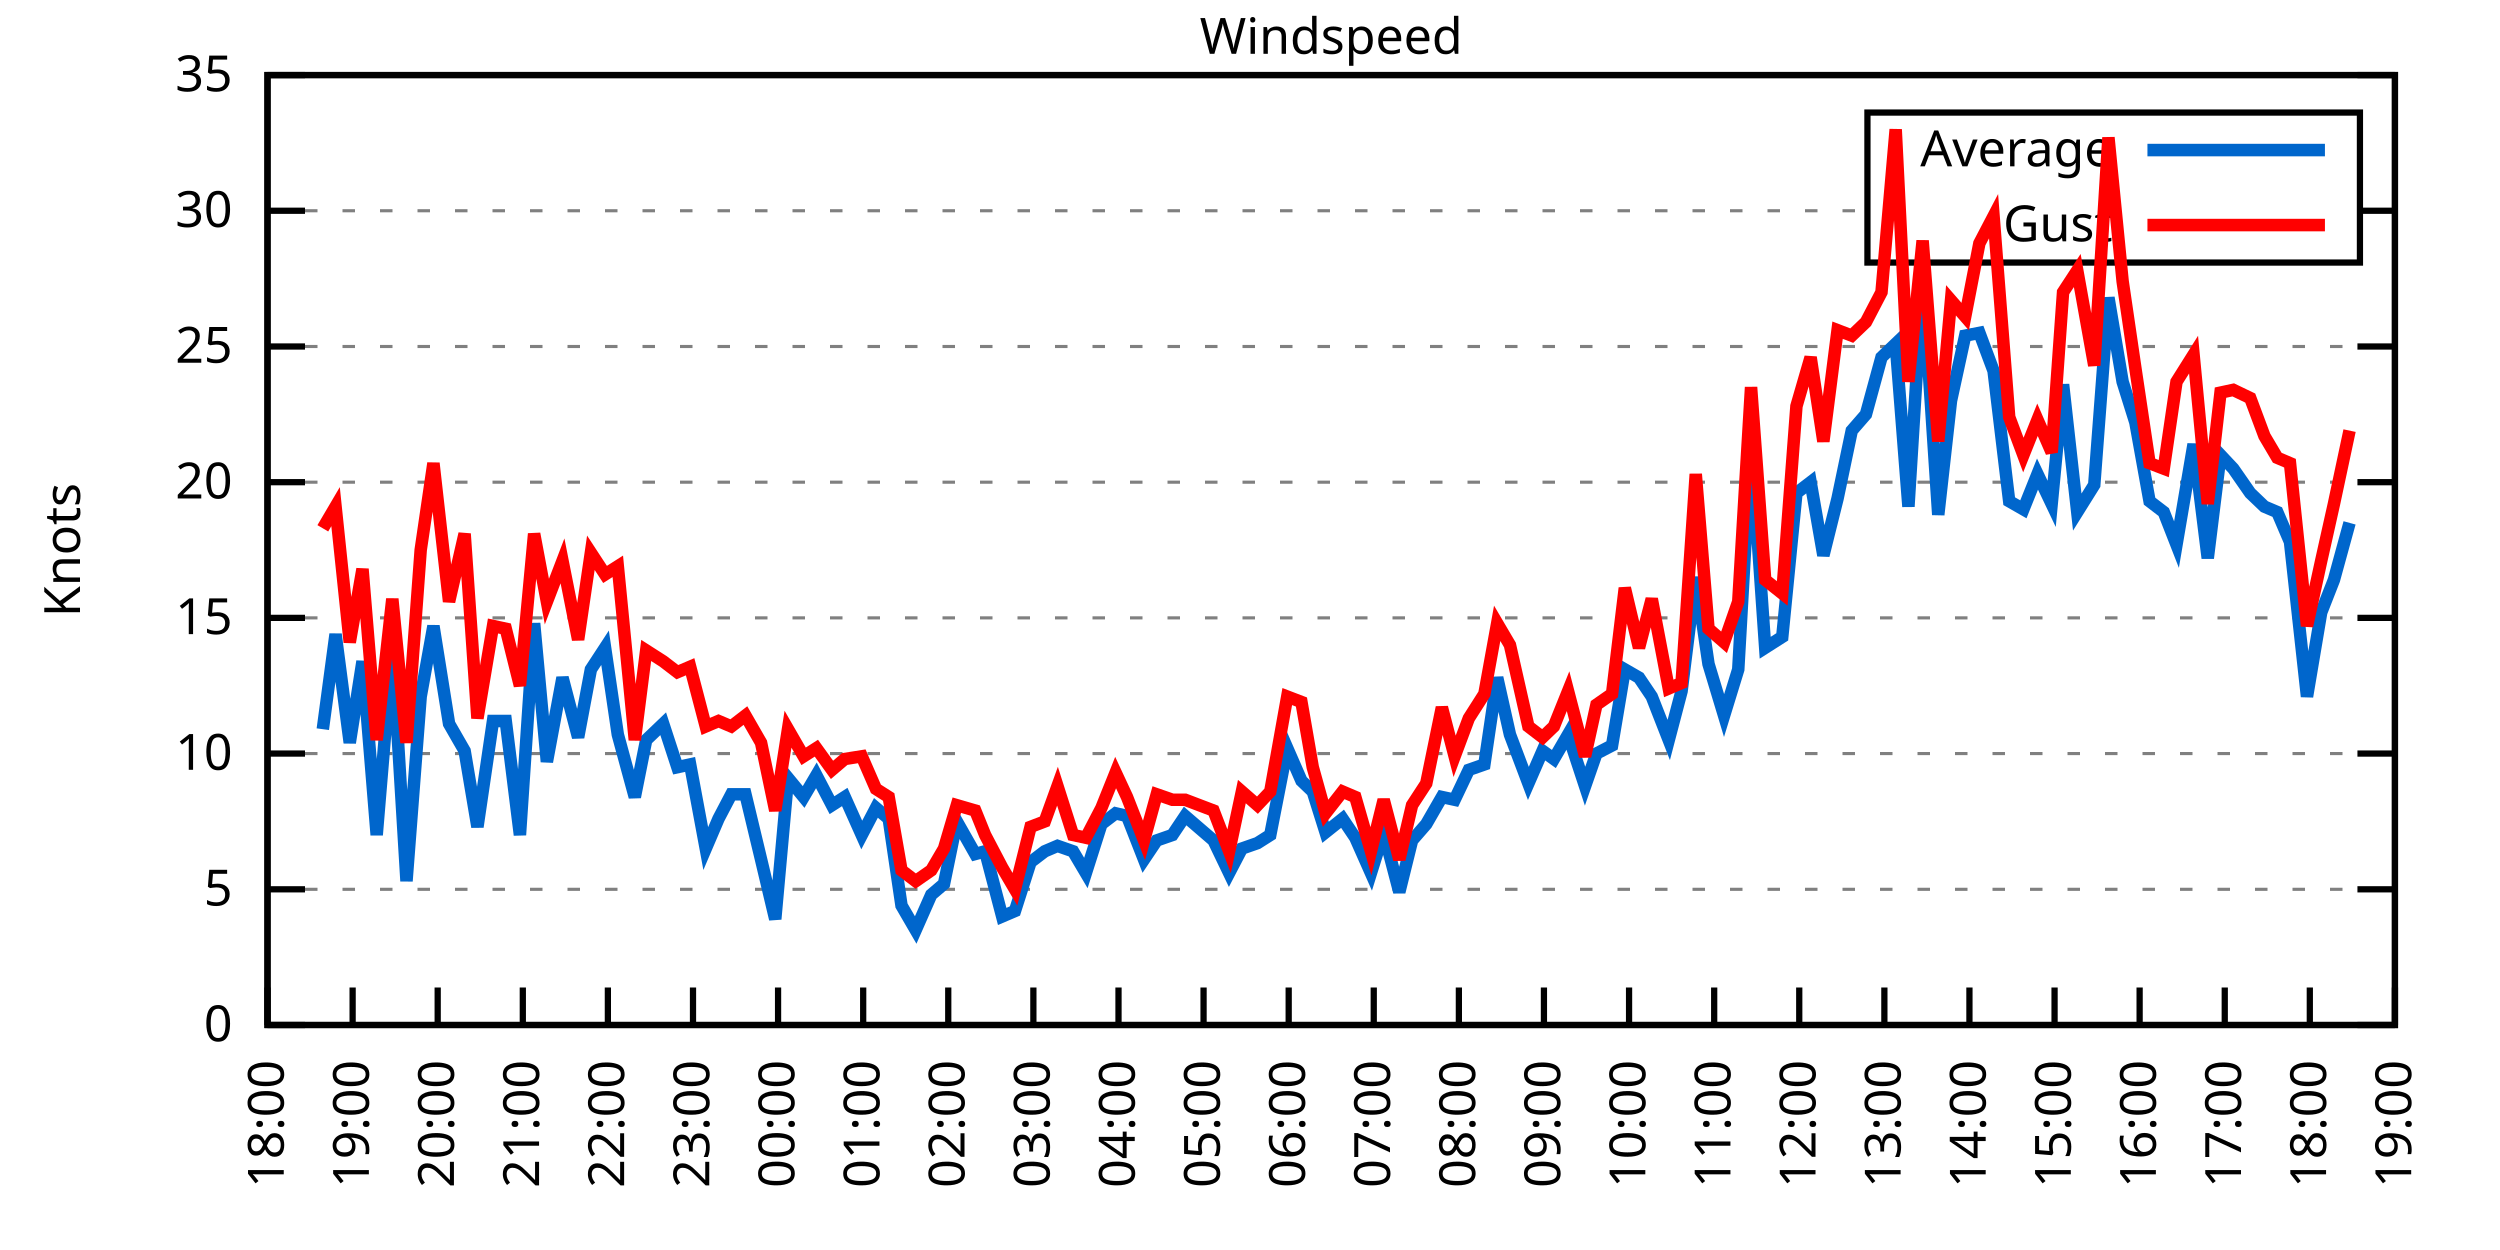
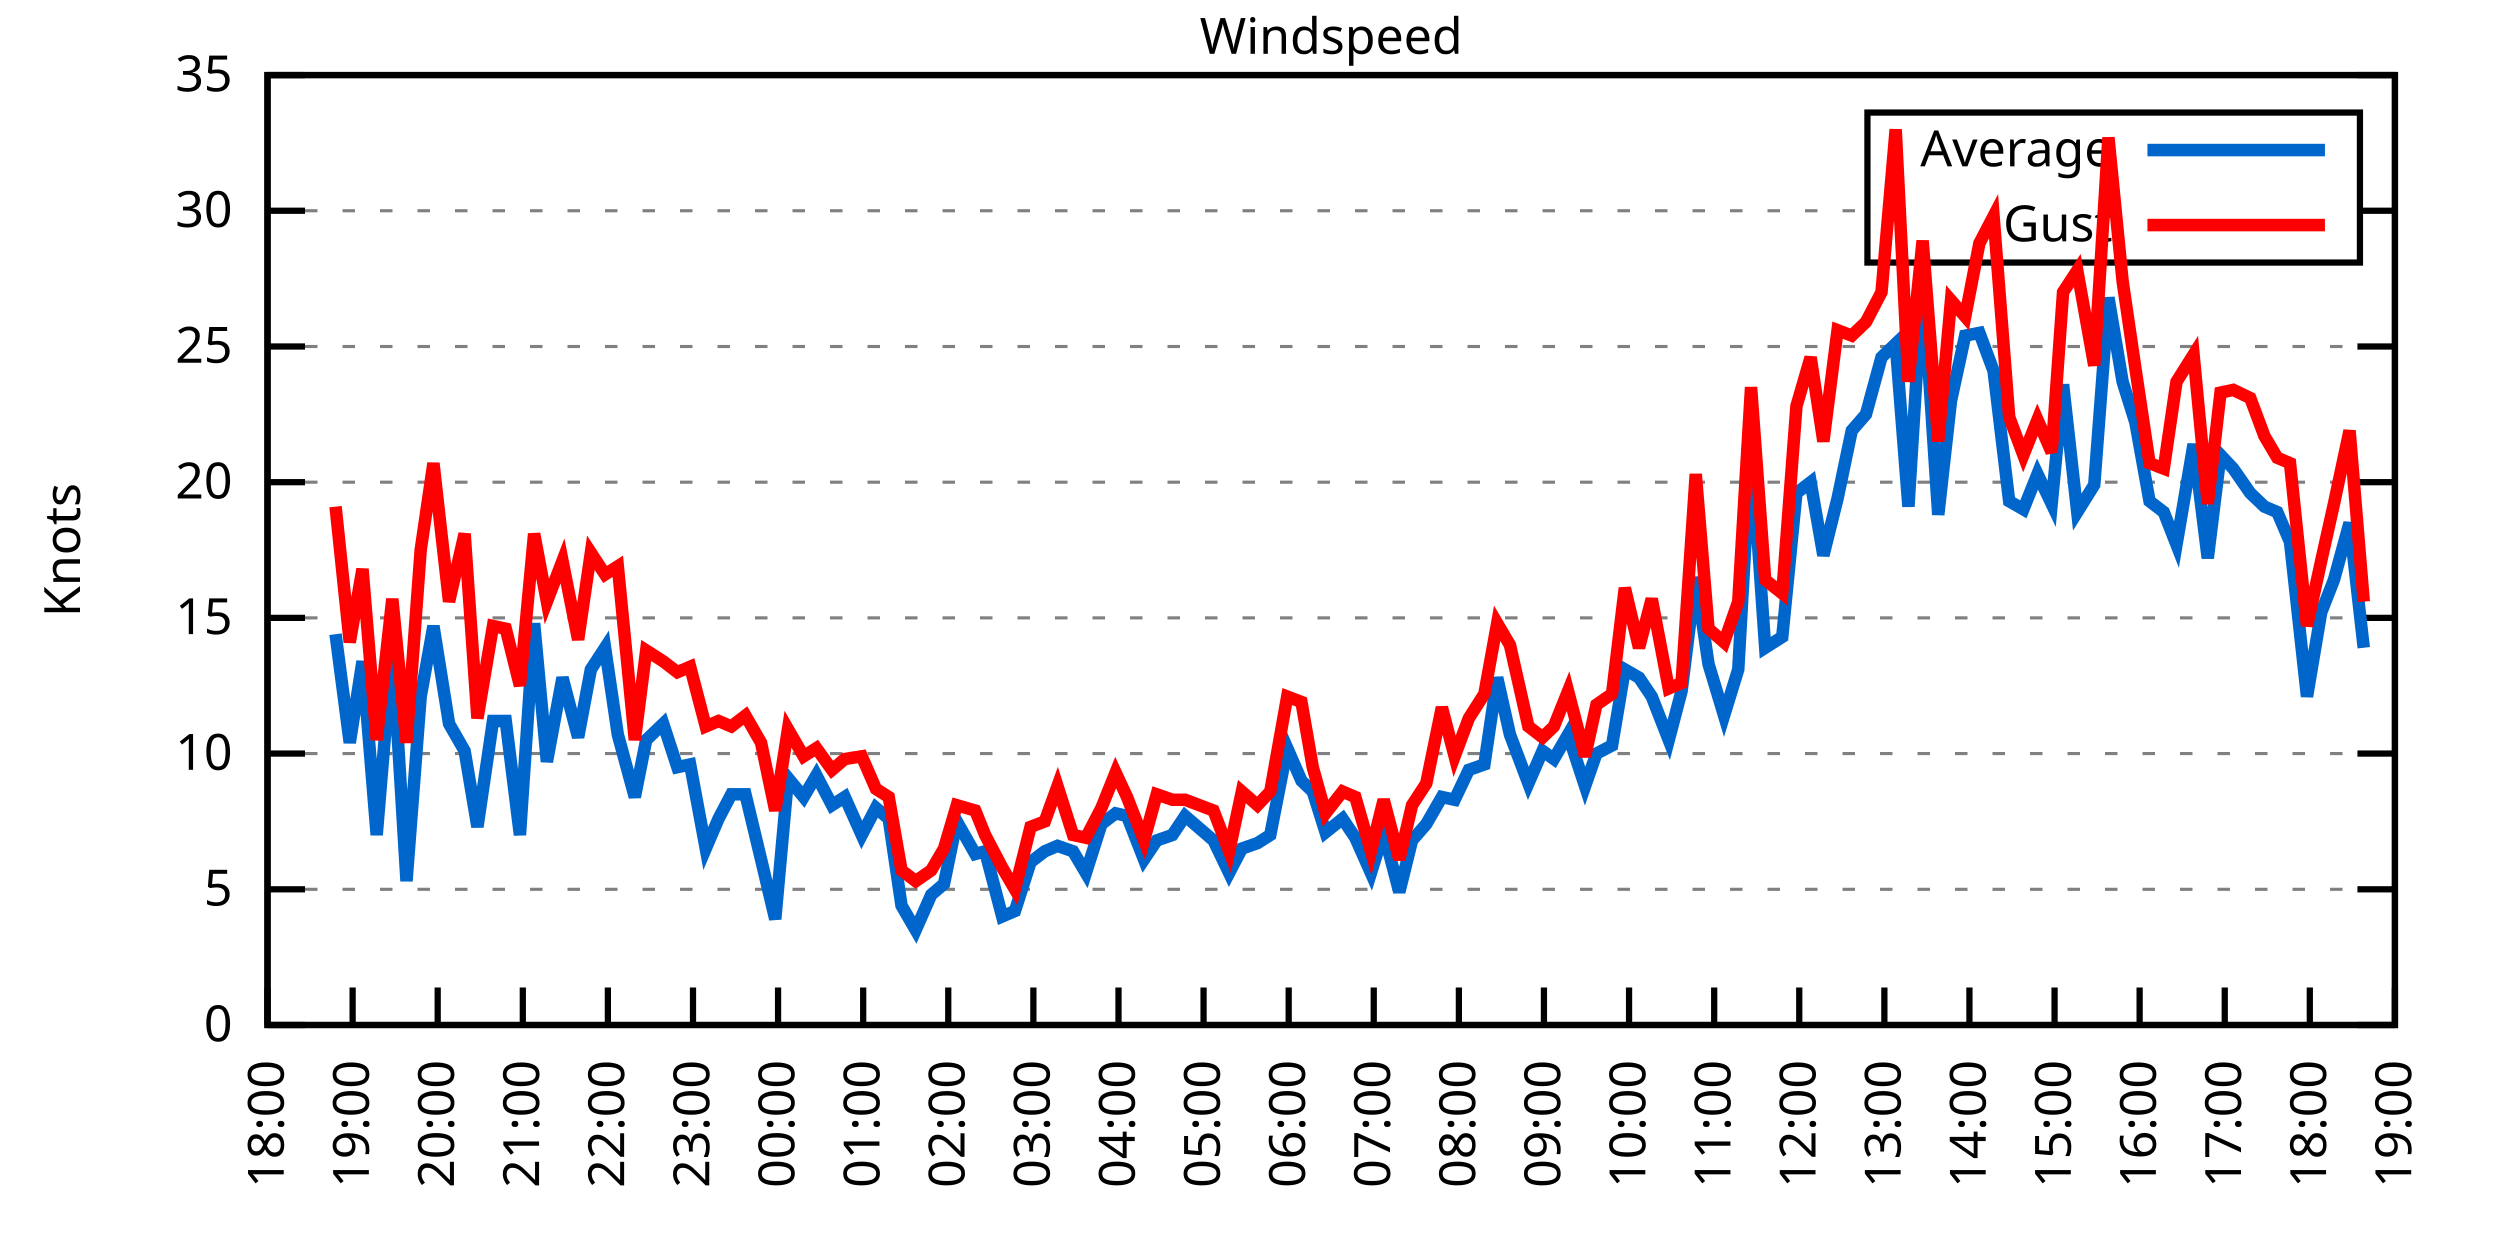
<svg xmlns="http://www.w3.org/2000/svg" xmlns:xlink="http://www.w3.org/1999/xlink" width="400" height="200" viewBox="0 0 400 200">
  <g id="gnuplot_canvas">
    <rect x="0" y="0" width="400" height="200" fill="none" />
    <defs>
      <circle id="gpDot" r="0.5" stroke-width="0.5" stroke="currentColor" />
      <path id="gpPt0" stroke-width="0.333" stroke="currentColor" d="M-1,0 h2 M0,-1 v2" />
      <path id="gpPt1" stroke-width="0.333" stroke="currentColor" d="M-1,-1 L1,1 M1,-1 L-1,1" />
      <path id="gpPt2" stroke-width="0.333" stroke="currentColor" d="M-1,0 L1,0 M0,-1 L0,1 M-1,-1 L1,1 M-1,1 L1,-1" />
      <rect id="gpPt3" stroke-width="0.333" stroke="currentColor" x="-1" y="-1" width="2" height="2" />
      <rect id="gpPt4" stroke-width="0.333" stroke="currentColor" fill="currentColor" x="-1" y="-1" width="2" height="2" />
      <circle id="gpPt5" stroke-width="0.333" stroke="currentColor" cx="0" cy="0" r="1" />
      <use xlink:href="#gpPt5" id="gpPt6" fill="currentColor" stroke="none" />
      <path id="gpPt7" stroke-width="0.333" stroke="currentColor" d="M0,-1.33 L-1.33,0.67 L1.33,0.67 z" />
      <use xlink:href="#gpPt7" id="gpPt8" fill="currentColor" stroke="none" />
      <use xlink:href="#gpPt7" id="gpPt9" stroke="currentColor" transform="rotate(180)" />
      <use xlink:href="#gpPt9" id="gpPt10" fill="currentColor" stroke="none" />
      <use xlink:href="#gpPt3" id="gpPt11" stroke="currentColor" transform="rotate(45)" />
      <use xlink:href="#gpPt11" id="gpPt12" fill="currentColor" stroke="none" />
      <path id="gpPt13" stroke-width="0.333" stroke="currentColor" d="M0,1.330 L1.265,0.411 L0.782,-1.067 L-0.782,-1.076 L-1.265,0.411 z" />
      <use xlink:href="#gpPt13" id="gpPt14" fill="currentColor" stroke="none" />
      <filter id="textbox" filterUnits="objectBoundingBox" x="0" y="0" height="1" width="1">
        <feFlood flood-color="white" flood-opacity="1" result="bgnd" />
        <feComposite in="SourceGraphic" in2="bgnd" operator="atop" />
      </filter>
      <filter id="greybox" filterUnits="objectBoundingBox" x="0" y="0" height="1" width="1">
        <feFlood flood-color="lightgrey" flood-opacity="1" result="grey" />
        <feComposite in="SourceGraphic" in2="grey" operator="atop" />
      </filter>
    </defs>
    <g fill="none" color="white" stroke="currentColor" stroke-width="1.00" stroke-linecap="butt" stroke-linejoin="miter">
</g>
    <g fill="none" color="black" stroke="currentColor" stroke-width="1.00" stroke-linecap="butt" stroke-linejoin="miter">
      <g stroke="none" shape-rendering="crispEdges">
        <polygon fill="rgb(255, 255, 255)" points="42.80,164.00 383.18,164.00 383.18,12.02 42.80,12.02 " />
      </g>
    </g>
    <g fill="none" color="black" stroke="currentColor" stroke-width="1.00" stroke-linecap="butt" stroke-linejoin="miter">
</g>
    <g fill="none" color="black" stroke="black" stroke-width="0.50" stroke-linecap="butt" stroke-linejoin="miter">
</g>
    <g fill="none" color="gray" stroke="currentColor" stroke-width="0.50" stroke-linecap="butt" stroke-linejoin="miter">
      <path stroke="gray" stroke-dasharray="2,4" class="gridline" d="M42.80,164.00 L383.19,164.00  " />
    </g>
    <g fill="none" color="gray" stroke="gray" stroke-width="1.00" stroke-linecap="butt" stroke-linejoin="miter">
</g>
    <g fill="none" color="black" stroke="currentColor" stroke-width="1.00" stroke-linecap="butt" stroke-linejoin="miter">
      <path stroke="black" d="M42.80,164.00 L48.80,164.00 M383.19,164.00 L377.19,164.00  " />
      <g transform="translate(37.20,166.60)" stroke="none" fill="black" font-family="Sans" font-size="8.00" text-anchor="end">
        <text>
          <tspan font-family="Sans"> 0</tspan>
        </text>
      </g>
    </g>
    <g fill="none" color="black" stroke="currentColor" stroke-width="1.00" stroke-linecap="butt" stroke-linejoin="miter">
</g>
    <g fill="none" color="black" stroke="black" stroke-width="0.50" stroke-linecap="butt" stroke-linejoin="miter">
</g>
    <g fill="none" color="gray" stroke="currentColor" stroke-width="0.50" stroke-linecap="butt" stroke-linejoin="miter">
      <path stroke="gray" stroke-dasharray="2,4" class="gridline" d="M42.80,142.29 L383.19,142.29  " />
    </g>
    <g fill="none" color="gray" stroke="gray" stroke-width="1.00" stroke-linecap="butt" stroke-linejoin="miter">
</g>
    <g fill="none" color="black" stroke="currentColor" stroke-width="1.00" stroke-linecap="butt" stroke-linejoin="miter">
      <path stroke="black" d="M42.80,142.29 L48.80,142.29 M383.19,142.29 L377.19,142.29  " />
      <g transform="translate(37.20,144.89)" stroke="none" fill="black" font-family="Sans" font-size="8.00" text-anchor="end">
        <text>
          <tspan font-family="Sans"> 5</tspan>
        </text>
      </g>
    </g>
    <g fill="none" color="black" stroke="currentColor" stroke-width="1.00" stroke-linecap="butt" stroke-linejoin="miter">
</g>
    <g fill="none" color="black" stroke="black" stroke-width="0.50" stroke-linecap="butt" stroke-linejoin="miter">
</g>
    <g fill="none" color="gray" stroke="currentColor" stroke-width="0.50" stroke-linecap="butt" stroke-linejoin="miter">
      <path stroke="gray" stroke-dasharray="2,4" class="gridline" d="M42.80,120.57 L383.19,120.57  " />
    </g>
    <g fill="none" color="gray" stroke="gray" stroke-width="1.00" stroke-linecap="butt" stroke-linejoin="miter">
</g>
    <g fill="none" color="black" stroke="currentColor" stroke-width="1.00" stroke-linecap="butt" stroke-linejoin="miter">
      <path stroke="black" d="M42.80,120.57 L48.80,120.57 M383.19,120.57 L377.19,120.57  " />
      <g transform="translate(37.20,123.17)" stroke="none" fill="black" font-family="Sans" font-size="8.00" text-anchor="end">
        <text>
          <tspan font-family="Sans"> 10</tspan>
        </text>
      </g>
    </g>
    <g fill="none" color="black" stroke="currentColor" stroke-width="1.00" stroke-linecap="butt" stroke-linejoin="miter">
</g>
    <g fill="none" color="black" stroke="black" stroke-width="0.50" stroke-linecap="butt" stroke-linejoin="miter">
</g>
    <g fill="none" color="gray" stroke="currentColor" stroke-width="0.50" stroke-linecap="butt" stroke-linejoin="miter">
      <path stroke="gray" stroke-dasharray="2,4" class="gridline" d="M42.80,98.86 L383.19,98.86  " />
    </g>
    <g fill="none" color="gray" stroke="gray" stroke-width="1.00" stroke-linecap="butt" stroke-linejoin="miter">
</g>
    <g fill="none" color="black" stroke="currentColor" stroke-width="1.00" stroke-linecap="butt" stroke-linejoin="miter">
      <path stroke="black" d="M42.80,98.86 L48.80,98.86 M383.19,98.86 L377.19,98.86  " />
      <g transform="translate(37.20,101.46)" stroke="none" fill="black" font-family="Sans" font-size="8.00" text-anchor="end">
        <text>
          <tspan font-family="Sans"> 15</tspan>
        </text>
      </g>
    </g>
    <g fill="none" color="black" stroke="currentColor" stroke-width="1.00" stroke-linecap="butt" stroke-linejoin="miter">
</g>
    <g fill="none" color="black" stroke="black" stroke-width="0.50" stroke-linecap="butt" stroke-linejoin="miter">
</g>
    <g fill="none" color="gray" stroke="currentColor" stroke-width="0.50" stroke-linecap="butt" stroke-linejoin="miter">
      <path stroke="gray" stroke-dasharray="2,4" class="gridline" d="M42.80,77.15 L383.19,77.15  " />
    </g>
    <g fill="none" color="gray" stroke="gray" stroke-width="1.00" stroke-linecap="butt" stroke-linejoin="miter">
</g>
    <g fill="none" color="black" stroke="currentColor" stroke-width="1.00" stroke-linecap="butt" stroke-linejoin="miter">
      <path stroke="black" d="M42.80,77.15 L48.80,77.15 M383.19,77.15 L377.19,77.15  " />
      <g transform="translate(37.20,79.75)" stroke="none" fill="black" font-family="Sans" font-size="8.00" text-anchor="end">
        <text>
          <tspan font-family="Sans"> 20</tspan>
        </text>
      </g>
    </g>
    <g fill="none" color="black" stroke="currentColor" stroke-width="1.00" stroke-linecap="butt" stroke-linejoin="miter">
</g>
    <g fill="none" color="black" stroke="black" stroke-width="0.50" stroke-linecap="butt" stroke-linejoin="miter">
</g>
    <g fill="none" color="gray" stroke="currentColor" stroke-width="0.50" stroke-linecap="butt" stroke-linejoin="miter">
      <path stroke="gray" stroke-dasharray="2,4" class="gridline" d="M42.80,55.44 L383.19,55.44  " />
    </g>
    <g fill="none" color="gray" stroke="gray" stroke-width="1.00" stroke-linecap="butt" stroke-linejoin="miter">
</g>
    <g fill="none" color="black" stroke="currentColor" stroke-width="1.00" stroke-linecap="butt" stroke-linejoin="miter">
      <path stroke="black" d="M42.80,55.44 L48.80,55.44 M383.19,55.44 L377.19,55.44  " />
      <g transform="translate(37.20,58.04)" stroke="none" fill="black" font-family="Sans" font-size="8.00" text-anchor="end">
        <text>
          <tspan font-family="Sans"> 25</tspan>
        </text>
      </g>
    </g>
    <g fill="none" color="black" stroke="currentColor" stroke-width="1.00" stroke-linecap="butt" stroke-linejoin="miter">
</g>
    <g fill="none" color="black" stroke="black" stroke-width="0.50" stroke-linecap="butt" stroke-linejoin="miter">
</g>
    <g fill="none" color="gray" stroke="currentColor" stroke-width="0.50" stroke-linecap="butt" stroke-linejoin="miter">
      <path stroke="gray" stroke-dasharray="2,4" class="gridline" d="M42.80,33.72 L298.79,33.72 M377.59,33.72 L383.19,33.72  " />
    </g>
    <g fill="none" color="gray" stroke="gray" stroke-width="1.00" stroke-linecap="butt" stroke-linejoin="miter">
</g>
    <g fill="none" color="black" stroke="currentColor" stroke-width="1.00" stroke-linecap="butt" stroke-linejoin="miter">
      <path stroke="black" d="M42.80,33.72 L48.80,33.72 M383.19,33.72 L377.19,33.72  " />
      <g transform="translate(37.20,36.32)" stroke="none" fill="black" font-family="Sans" font-size="8.00" text-anchor="end">
        <text>
          <tspan font-family="Sans"> 30</tspan>
        </text>
      </g>
    </g>
    <g fill="none" color="black" stroke="currentColor" stroke-width="1.00" stroke-linecap="butt" stroke-linejoin="miter">
</g>
    <g fill="none" color="black" stroke="black" stroke-width="0.50" stroke-linecap="butt" stroke-linejoin="miter">
</g>
    <g fill="none" color="gray" stroke="currentColor" stroke-width="0.50" stroke-linecap="butt" stroke-linejoin="miter">
      <path stroke="gray" stroke-dasharray="2,4" class="gridline" d="M42.80,12.01 L383.19,12.01  " />
    </g>
    <g fill="none" color="gray" stroke="gray" stroke-width="1.00" stroke-linecap="butt" stroke-linejoin="miter">
</g>
    <g fill="none" color="black" stroke="currentColor" stroke-width="1.00" stroke-linecap="butt" stroke-linejoin="miter">
      <path stroke="black" d="M42.80,12.01 L48.80,12.01 M383.19,12.01 L377.19,12.01  " />
      <g transform="translate(37.20,14.61)" stroke="none" fill="black" font-family="Sans" font-size="8.00" text-anchor="end">
        <text>
          <tspan font-family="Sans"> 35</tspan>
        </text>
      </g>
    </g>
    <g fill="none" color="black" stroke="currentColor" stroke-width="1.00" stroke-linecap="butt" stroke-linejoin="miter">
      <path stroke="black" d="M42.80,164.00 L42.80,158.00  " />
      <g transform="translate(45.40,169.60) rotate(270.00)" stroke="none" fill="black" font-family="Sans" font-size="8.00" text-anchor="end">
        <text>
          <tspan font-family="Sans">18:00</tspan>
        </text>
      </g>
    </g>
    <g fill="none" color="black" stroke="currentColor" stroke-width="1.00" stroke-linecap="butt" stroke-linejoin="miter">
      <path stroke="black" d="M56.42,164.00 L56.42,158.00  " />
      <g transform="translate(59.02,169.60) rotate(270.00)" stroke="none" fill="black" font-family="Sans" font-size="8.00" text-anchor="end">
        <text>
          <tspan font-family="Sans">19:00</tspan>
        </text>
      </g>
    </g>
    <g fill="none" color="black" stroke="currentColor" stroke-width="1.00" stroke-linecap="butt" stroke-linejoin="miter">
      <path stroke="black" d="M70.03,164.00 L70.03,158.00  " />
      <g transform="translate(72.63,169.60) rotate(270.00)" stroke="none" fill="black" font-family="Sans" font-size="8.00" text-anchor="end">
        <text>
          <tspan font-family="Sans">20:00</tspan>
        </text>
      </g>
    </g>
    <g fill="none" color="black" stroke="currentColor" stroke-width="1.00" stroke-linecap="butt" stroke-linejoin="miter">
      <path stroke="black" d="M83.65,164.00 L83.65,158.00  " />
      <g transform="translate(86.25,169.60) rotate(270.00)" stroke="none" fill="black" font-family="Sans" font-size="8.00" text-anchor="end">
        <text>
          <tspan font-family="Sans">21:00</tspan>
        </text>
      </g>
    </g>
    <g fill="none" color="black" stroke="currentColor" stroke-width="1.00" stroke-linecap="butt" stroke-linejoin="miter">
      <path stroke="black" d="M97.26,164.00 L97.26,158.00  " />
      <g transform="translate(99.86,169.60) rotate(270.00)" stroke="none" fill="black" font-family="Sans" font-size="8.00" text-anchor="end">
        <text>
          <tspan font-family="Sans">22:00</tspan>
        </text>
      </g>
    </g>
    <g fill="none" color="black" stroke="currentColor" stroke-width="1.00" stroke-linecap="butt" stroke-linejoin="miter">
      <path stroke="black" d="M110.88,164.00 L110.88,158.00  " />
      <g transform="translate(113.48,169.60) rotate(270.00)" stroke="none" fill="black" font-family="Sans" font-size="8.00" text-anchor="end">
        <text>
          <tspan font-family="Sans">23:00</tspan>
        </text>
      </g>
    </g>
    <g fill="none" color="black" stroke="currentColor" stroke-width="1.00" stroke-linecap="butt" stroke-linejoin="miter">
      <path stroke="black" d="M124.49,164.00 L124.49,158.00  " />
      <g transform="translate(127.09,169.60) rotate(270.00)" stroke="none" fill="black" font-family="Sans" font-size="8.00" text-anchor="end">
        <text>
          <tspan font-family="Sans">00:00</tspan>
        </text>
      </g>
    </g>
    <g fill="none" color="black" stroke="currentColor" stroke-width="1.00" stroke-linecap="butt" stroke-linejoin="miter">
      <path stroke="black" d="M138.11,164.00 L138.11,158.00  " />
      <g transform="translate(140.71,169.60) rotate(270.00)" stroke="none" fill="black" font-family="Sans" font-size="8.00" text-anchor="end">
        <text>
          <tspan font-family="Sans">01:00</tspan>
        </text>
      </g>
    </g>
    <g fill="none" color="black" stroke="currentColor" stroke-width="1.00" stroke-linecap="butt" stroke-linejoin="miter">
      <path stroke="black" d="M151.72,164.00 L151.72,158.00  " />
      <g transform="translate(154.32,169.60) rotate(270.00)" stroke="none" fill="black" font-family="Sans" font-size="8.00" text-anchor="end">
        <text>
          <tspan font-family="Sans">02:00</tspan>
        </text>
      </g>
    </g>
    <g fill="none" color="black" stroke="currentColor" stroke-width="1.00" stroke-linecap="butt" stroke-linejoin="miter">
      <path stroke="black" d="M165.34,164.00 L165.34,158.00  " />
      <g transform="translate(167.94,169.60) rotate(270.00)" stroke="none" fill="black" font-family="Sans" font-size="8.00" text-anchor="end">
        <text>
          <tspan font-family="Sans">03:00</tspan>
        </text>
      </g>
    </g>
    <g fill="none" color="black" stroke="currentColor" stroke-width="1.00" stroke-linecap="butt" stroke-linejoin="miter">
      <path stroke="black" d="M178.96,164.00 L178.96,158.00  " />
      <g transform="translate(181.56,169.60) rotate(270.00)" stroke="none" fill="black" font-family="Sans" font-size="8.00" text-anchor="end">
        <text>
          <tspan font-family="Sans">04:00</tspan>
        </text>
      </g>
    </g>
    <g fill="none" color="black" stroke="currentColor" stroke-width="1.00" stroke-linecap="butt" stroke-linejoin="miter">
      <path stroke="black" d="M192.57,164.00 L192.57,158.00  " />
      <g transform="translate(195.17,169.60) rotate(270.00)" stroke="none" fill="black" font-family="Sans" font-size="8.00" text-anchor="end">
        <text>
          <tspan font-family="Sans">05:00</tspan>
        </text>
      </g>
    </g>
    <g fill="none" color="black" stroke="currentColor" stroke-width="1.00" stroke-linecap="butt" stroke-linejoin="miter">
      <path stroke="black" d="M206.19,164.00 L206.19,158.00  " />
      <g transform="translate(208.79,169.60) rotate(270.00)" stroke="none" fill="black" font-family="Sans" font-size="8.00" text-anchor="end">
        <text>
          <tspan font-family="Sans">06:00</tspan>
        </text>
      </g>
    </g>
    <g fill="none" color="black" stroke="currentColor" stroke-width="1.00" stroke-linecap="butt" stroke-linejoin="miter">
      <path stroke="black" d="M219.80,164.00 L219.80,158.00  " />
      <g transform="translate(222.40,169.60) rotate(270.00)" stroke="none" fill="black" font-family="Sans" font-size="8.00" text-anchor="end">
        <text>
          <tspan font-family="Sans">07:00</tspan>
        </text>
      </g>
    </g>
    <g fill="none" color="black" stroke="currentColor" stroke-width="1.00" stroke-linecap="butt" stroke-linejoin="miter">
      <path stroke="black" d="M233.42,164.00 L233.42,158.00  " />
      <g transform="translate(236.02,169.60) rotate(270.00)" stroke="none" fill="black" font-family="Sans" font-size="8.00" text-anchor="end">
        <text>
          <tspan font-family="Sans">08:00</tspan>
        </text>
      </g>
    </g>
    <g fill="none" color="black" stroke="currentColor" stroke-width="1.00" stroke-linecap="butt" stroke-linejoin="miter">
      <path stroke="black" d="M247.03,164.00 L247.03,158.00  " />
      <g transform="translate(249.63,169.60) rotate(270.00)" stroke="none" fill="black" font-family="Sans" font-size="8.00" text-anchor="end">
        <text>
          <tspan font-family="Sans">09:00</tspan>
        </text>
      </g>
    </g>
    <g fill="none" color="black" stroke="currentColor" stroke-width="1.00" stroke-linecap="butt" stroke-linejoin="miter">
      <path stroke="black" d="M260.65,164.00 L260.65,158.00  " />
      <g transform="translate(263.25,169.60) rotate(270.00)" stroke="none" fill="black" font-family="Sans" font-size="8.00" text-anchor="end">
        <text>
          <tspan font-family="Sans">10:00</tspan>
        </text>
      </g>
    </g>
    <g fill="none" color="black" stroke="currentColor" stroke-width="1.00" stroke-linecap="butt" stroke-linejoin="miter">
      <path stroke="black" d="M274.27,164.00 L274.27,158.00  " />
      <g transform="translate(276.87,169.60) rotate(270.00)" stroke="none" fill="black" font-family="Sans" font-size="8.00" text-anchor="end">
        <text>
          <tspan font-family="Sans">11:00</tspan>
        </text>
      </g>
    </g>
    <g fill="none" color="black" stroke="currentColor" stroke-width="1.00" stroke-linecap="butt" stroke-linejoin="miter">
      <path stroke="black" d="M287.88,164.00 L287.88,158.00  " />
      <g transform="translate(290.48,169.60) rotate(270.00)" stroke="none" fill="black" font-family="Sans" font-size="8.00" text-anchor="end">
        <text>
          <tspan font-family="Sans">12:00</tspan>
        </text>
      </g>
    </g>
    <g fill="none" color="black" stroke="currentColor" stroke-width="1.00" stroke-linecap="butt" stroke-linejoin="miter">
      <path stroke="black" d="M301.50,164.00 L301.50,158.00  " />
      <g transform="translate(304.10,169.60) rotate(270.00)" stroke="none" fill="black" font-family="Sans" font-size="8.00" text-anchor="end">
        <text>
          <tspan font-family="Sans">13:00</tspan>
        </text>
      </g>
    </g>
    <g fill="none" color="black" stroke="currentColor" stroke-width="1.00" stroke-linecap="butt" stroke-linejoin="miter">
      <path stroke="black" d="M315.11,164.00 L315.11,158.00  " />
      <g transform="translate(317.71,169.60) rotate(270.00)" stroke="none" fill="black" font-family="Sans" font-size="8.00" text-anchor="end">
        <text>
          <tspan font-family="Sans">14:00</tspan>
        </text>
      </g>
    </g>
    <g fill="none" color="black" stroke="currentColor" stroke-width="1.00" stroke-linecap="butt" stroke-linejoin="miter">
      <path stroke="black" d="M328.73,164.00 L328.73,158.00  " />
      <g transform="translate(331.33,169.60) rotate(270.00)" stroke="none" fill="black" font-family="Sans" font-size="8.00" text-anchor="end">
        <text>
          <tspan font-family="Sans">15:00</tspan>
        </text>
      </g>
    </g>
    <g fill="none" color="black" stroke="currentColor" stroke-width="1.00" stroke-linecap="butt" stroke-linejoin="miter">
      <path stroke="black" d="M342.34,164.00 L342.34,158.00  " />
      <g transform="translate(344.94,169.60) rotate(270.00)" stroke="none" fill="black" font-family="Sans" font-size="8.00" text-anchor="end">
        <text>
          <tspan font-family="Sans">16:00</tspan>
        </text>
      </g>
    </g>
    <g fill="none" color="black" stroke="currentColor" stroke-width="1.00" stroke-linecap="butt" stroke-linejoin="miter">
      <path stroke="black" d="M355.96,164.00 L355.96,158.00  " />
      <g transform="translate(358.56,169.60) rotate(270.00)" stroke="none" fill="black" font-family="Sans" font-size="8.00" text-anchor="end">
        <text>
          <tspan font-family="Sans">17:00</tspan>
        </text>
      </g>
    </g>
    <g fill="none" color="black" stroke="currentColor" stroke-width="1.00" stroke-linecap="butt" stroke-linejoin="miter">
      <path stroke="black" d="M369.57,164.00 L369.57,158.00  " />
      <g transform="translate(372.17,169.60) rotate(270.00)" stroke="none" fill="black" font-family="Sans" font-size="8.00" text-anchor="end">
        <text>
          <tspan font-family="Sans">18:00</tspan>
        </text>
      </g>
    </g>
    <g fill="none" color="black" stroke="currentColor" stroke-width="1.00" stroke-linecap="butt" stroke-linejoin="miter">
      <path stroke="black" d="M383.19,164.00 L383.19,158.00  " />
      <g transform="translate(385.79,169.60) rotate(270.00)" stroke="none" fill="black" font-family="Sans" font-size="8.00" text-anchor="end">
        <text>
          <tspan font-family="Sans">19:00</tspan>
        </text>
      </g>
    </g>
    <g fill="none" color="black" stroke="currentColor" stroke-width="1.00" stroke-linecap="butt" stroke-linejoin="miter">
</g>
    <g fill="none" color="black" stroke="currentColor" stroke-width="1.00" stroke-linecap="butt" stroke-linejoin="miter">
      <path stroke="black" d="M42.80,12.01 L42.80,164.00 L383.19,164.00 L383.19,12.01 L42.80,12.01 Z  " />
    </g>
    <g fill="none" color="black" stroke="currentColor" stroke-width="1.00" stroke-linecap="butt" stroke-linejoin="miter">
</g>
    <g fill="none" color="black" stroke="currentColor" stroke-width="1.00" stroke-linecap="butt" stroke-linejoin="miter">
      <path stroke="black" d="M298.79,42.01 L298.79,18.01 L377.59,18.01 L377.59,42.01 L298.79,42.01 Z  " />
    </g>
    <g id="Windspeed_plot_1">
      <g fill="none" color="white" stroke="black" stroke-width="2.00" stroke-linecap="butt" stroke-linejoin="miter">
</g>
      <g fill="none" color="black" stroke="currentColor" stroke-width="2.00" stroke-linecap="butt" stroke-linejoin="miter">
        <g transform="translate(337.99,26.61)" stroke="none" fill="black" font-family="Sans" font-size="8.00" text-anchor="end">
          <text>
            <tspan font-family="Sans">Average</tspan>
          </text>
        </g>
      </g>
      <g fill="none" color="black" stroke="currentColor" stroke-width="2.00" stroke-linecap="butt" stroke-linejoin="miter">
-         <path stroke="rgb(  0, 102, 204)" d="M343.59,24.01 L371.99,24.01 M51.65,116.67 L53.69,101.47 L55.96,118.84 L58.00,105.81 L60.27,133.60 L62.77,103.64   L65.04,140.98 L67.31,111.45 L69.35,100.16 L71.85,115.80 L74.34,120.14 L76.39,132.30 L78.88,115.36 L80.92,115.36   L83.19,133.60 L85.46,99.73 L87.50,121.88 L90.00,108.42 L92.50,117.97 L94.54,107.11 L96.81,103.64 L98.85,117.53   L101.57,127.52 L103.39,118.40 L106.11,115.80 L108.38,122.75 L110.42,122.31 L112.92,135.77 L114.96,131.00 L117.01,127.09   L119.27,127.09 L121.77,137.51 L124.04,147.06 L126.08,124.48 L128.58,127.52 L130.62,124.05 L133.12,128.83 L135.16,127.52   L137.88,133.60 L140.15,129.26 L142.19,131.00 L144.24,144.89 L146.51,148.80 L149.00,143.16 L151.04,141.42 L153.09,131.43   L156.04,136.64 L157.62,136.21 L160.35,146.63 L162.39,145.76 L164.89,137.94 L167.16,136.21 L169.20,135.34 L171.69,136.21   L173.74,139.68 L176.23,131.86 L178.50,130.13 L180.32,130.56 L183.04,137.51 L185.08,134.47 L187.58,133.60 L189.62,130.56   L194.16,134.47 L196.66,139.68 L198.70,135.77 L201.19,134.90 L203.24,133.60 L205.96,119.71 L208.23,124.92 L210.04,126.65   L212.09,133.17 L214.81,131.00 L216.85,134.04 L219.35,139.68 L221.39,133.17 L223.89,142.72 L225.93,134.47 L228.20,131.86   L230.70,127.52 L232.74,127.96 L235.01,123.18 L237.50,122.31 L239.55,108.42 L241.59,117.53 L244.54,125.35 L246.81,120.14   L248.62,121.44 L250.89,117.53 L253.61,125.79 L255.43,120.57 L257.93,119.27 L259.97,107.11 L262.24,108.42 L264.28,111.45   L267.00,118.40 L269.05,110.59 L271.32,92.35 L273.36,106.24 L275.85,114.49 L278.12,107.11 L280.17,71.07 L282.43,103.64   L285.16,101.90 L287.43,78.89 L289.70,77.15 L291.74,88.87 L294.01,79.75 L296.28,68.90 L298.55,66.29 L301.04,57.17   L303.31,55.00 L305.35,81.06 L307.62,44.58 L310.12,82.36 L312.16,64.12 L314.43,53.70 L316.70,53.26 L318.97,59.34   L321.47,80.19 L323.74,81.49 L326.00,75.85 L328.27,80.62 L330.09,61.52 L332.36,81.93 L335.08,77.58 L337.35,47.62   L339.62,61.08 L341.66,67.59 L343.93,80.19 L346.20,81.93 L348.24,87.14 L350.97,71.07 L353.24,89.31 L355.28,72.81   L357.32,74.98 L360.04,78.89 L362.31,81.06 L364.36,81.93 L366.40,86.70 L369.12,111.45 L371.39,97.99 L373.43,92.78   L375.93,83.66  " />
+         <path stroke="rgb(  0, 102, 204)" d="M343.59,24.01 L371.99,24.01 M53.69,101.47 L55.96,118.84 L58.00,105.81 L60.27,133.60 L62.77,103.64 L65.04,140.98   L67.31,111.45 L69.35,100.16 L71.85,115.80 L74.34,120.14 L76.39,132.30 L78.88,115.36 L80.92,115.36 L83.19,133.60   L85.46,99.73 L87.50,121.88 L90.00,108.42 L92.50,117.97 L94.54,107.11 L96.81,103.64 L98.85,117.53 L101.57,127.52   L103.39,118.40 L106.11,115.80 L108.38,122.75 L110.42,122.31 L112.92,135.77 L114.96,131.00 L117.01,127.09 L119.27,127.09   L121.77,137.51 L124.04,147.06 L126.08,124.48 L128.58,127.52 L130.62,124.05 L133.12,128.83 L135.16,127.52 L137.88,133.60   L140.15,129.26 L142.19,131.00 L144.24,144.89 L146.51,148.80 L149.00,143.16 L151.04,141.42 L153.09,131.43 L156.04,136.64   L157.62,136.21 L160.35,146.63 L162.39,145.76 L164.89,137.94 L167.16,136.21 L169.20,135.34 L171.69,136.21 L173.74,139.68   L176.23,131.86 L178.50,130.13 L180.32,130.56 L183.04,137.51 L185.08,134.47 L187.58,133.60 L189.62,130.56 L194.16,134.47   L196.66,139.68 L198.70,135.77 L201.19,134.90 L203.24,133.60 L205.96,119.71 L208.23,124.92 L210.04,126.65 L212.09,133.17   L214.81,131.00 L216.85,134.04 L219.35,139.68 L221.39,133.17 L223.89,142.72 L225.93,134.47 L228.20,131.86 L230.70,127.52   L232.74,127.96 L235.01,123.18 L237.50,122.31 L239.55,108.42 L241.59,117.53 L244.54,125.35 L246.81,120.14 L248.62,121.44   L250.89,117.53 L253.61,125.79 L255.43,120.57 L257.93,119.27 L259.97,107.11 L262.24,108.42 L264.28,111.45 L267.00,118.40   L269.05,110.59 L271.32,92.35 L273.36,106.24 L275.85,114.49 L278.12,107.11 L280.17,71.07 L282.43,103.64 L285.16,101.90   L287.43,78.89 L289.70,77.15 L291.74,88.87 L294.01,79.75 L296.28,68.90 L298.55,66.29 L301.04,57.17 L303.31,55.00   L305.35,81.06 L307.62,44.58 L310.12,82.36 L312.16,64.12 L314.43,53.70 L316.70,53.26 L318.97,59.34 L321.47,80.19   L323.74,81.49 L326.00,75.85 L328.27,80.62 L330.09,61.52 L332.36,81.93 L335.08,77.58 L337.35,47.62 L339.62,61.08   L341.66,67.59 L343.93,80.19 L346.20,81.93 L348.24,87.14 L350.97,71.07 L353.24,89.31 L355.28,72.81 L357.32,74.98   L360.04,78.89 L362.31,81.06 L364.36,81.93 L366.40,86.70 L369.12,111.45 L371.39,97.99 L373.43,92.78 L375.93,83.66   L378.20,103.64  " />
      </g>
    </g>
    <g id="Windspeed_plot_2">
      <g fill="none" color="black" stroke="currentColor" stroke-width="2.00" stroke-linecap="butt" stroke-linejoin="miter">
        <g transform="translate(337.99,38.61)" stroke="none" fill="black" font-family="Sans" font-size="8.00" text-anchor="end">
          <text>
            <tspan font-family="Sans">Gust</tspan>
          </text>
        </g>
      </g>
      <g fill="none" color="black" stroke="currentColor" stroke-width="2.00" stroke-linecap="butt" stroke-linejoin="miter">
-         <path stroke="rgb(255,   0,   0)" d="M343.59,36.01 L371.99,36.01 M51.65,84.53 L53.69,81.06 L55.96,102.77 L58.00,91.04 L60.27,118.40 L62.77,95.82   L65.04,118.84 L67.31,88.00 L69.35,74.11 L71.85,96.26 L74.34,85.40 L76.39,114.93 L78.88,100.16 L80.92,100.60   L83.19,109.72 L85.46,85.40 L87.50,96.26 L90.00,89.74 L92.50,102.34 L94.54,88.44 L96.81,91.91 L98.85,90.61   L101.57,118.40 L103.39,104.07 L106.11,105.81 L108.38,107.55 L110.42,106.68 L112.92,116.23 L114.96,115.36 L117.01,116.23   L119.27,114.49 L121.77,118.84 L124.04,129.69 L126.08,116.67 L128.58,121.01 L130.62,119.71 L133.12,123.18 L135.16,121.44   L137.88,121.01 L140.15,126.22 L142.19,127.52 L144.24,139.25 L146.51,140.98 L149.00,139.25 L151.04,135.77 L153.09,128.83   L156.04,129.69 L157.62,133.60 L160.35,138.81 L162.39,142.29 L164.89,132.30 L167.16,131.43 L169.20,125.79 L171.69,133.60   L173.74,134.04 L176.23,129.26 L178.50,123.61 L180.32,127.52 L183.04,134.47 L185.08,127.09 L187.58,127.96 L189.62,127.96   L194.16,129.69 L196.66,136.21 L198.70,126.65 L201.19,128.83 L203.24,126.65 L205.96,111.45 L208.23,112.32 L210.04,122.75   L212.09,130.13 L214.81,126.65 L216.85,127.52 L219.35,136.21 L221.39,127.96 L223.89,137.51 L225.93,128.83 L228.20,125.35   L230.70,113.19 L232.74,121.01 L235.01,114.93 L237.50,111.02 L239.55,99.73 L241.59,103.20 L244.54,116.23 L246.81,117.97   L248.62,116.23 L250.89,110.59 L253.61,121.01 L255.43,112.76 L257.93,111.02 L259.97,94.08 L262.24,103.64 L264.28,95.82   L267.00,110.15 L269.05,109.28 L271.32,75.85 L273.36,100.60 L275.85,102.77 L278.12,96.26 L280.17,61.95 L282.43,92.78   L285.16,94.95 L287.43,64.99 L289.70,57.17 L291.74,70.63 L294.01,52.83 L296.28,53.70 L298.55,51.53 L301.04,46.75   L303.31,20.70 L305.35,61.08 L307.62,38.50 L310.12,70.63 L312.16,48.05 L314.43,50.66 L316.70,38.93 L318.97,34.59   L321.47,66.73 L323.74,72.81 L326.00,67.16 L328.27,72.37 L330.09,46.75 L332.36,43.28 L335.08,58.48 L337.35,22.00   L339.62,45.01 L341.66,58.91 L343.93,74.11 L346.20,74.98 L348.24,61.08 L350.97,56.74 L353.24,80.62 L355.28,62.82   L357.32,62.38 L360.04,63.69 L362.31,69.77 L364.36,73.24 L366.40,74.11 L369.12,100.16 L371.39,89.74 L373.43,80.62   L375.93,68.90  " />
+         <path stroke="rgb(255,   0,   0)" d="M343.59,36.01 L371.99,36.01 M53.69,81.06 L55.96,102.77 L58.00,91.04 L60.27,118.40 L62.77,95.82 L65.04,118.84   L67.31,88.00 L69.35,74.11 L71.85,96.26 L74.34,85.40 L76.39,114.93 L78.88,100.16 L80.92,100.60 L83.19,109.72   L85.46,85.40 L87.50,96.26 L90.00,89.74 L92.50,102.34 L94.54,88.44 L96.81,91.91 L98.85,90.61 L101.57,118.40   L103.39,104.07 L106.11,105.81 L108.38,107.55 L110.42,106.68 L112.92,116.23 L114.96,115.36 L117.01,116.23 L119.27,114.49   L121.77,118.84 L124.04,129.69 L126.08,116.67 L128.58,121.01 L130.62,119.71 L133.12,123.18 L135.16,121.44 L137.88,121.01   L140.15,126.22 L142.19,127.52 L144.24,139.25 L146.51,140.98 L149.00,139.25 L151.04,135.77 L153.09,128.83 L156.04,129.69   L157.62,133.60 L160.35,138.81 L162.39,142.29 L164.89,132.30 L167.16,131.43 L169.20,125.79 L171.69,133.60 L173.74,134.04   L176.23,129.26 L178.50,123.61 L180.32,127.52 L183.04,134.47 L185.08,127.09 L187.58,127.96 L189.62,127.96 L194.16,129.69   L196.66,136.21 L198.70,126.65 L201.19,128.83 L203.24,126.65 L205.96,111.45 L208.23,112.32 L210.04,122.75 L212.09,130.13   L214.81,126.65 L216.85,127.52 L219.35,136.21 L221.39,127.96 L223.89,137.51 L225.93,128.83 L228.20,125.35 L230.70,113.19   L232.74,121.01 L235.01,114.93 L237.50,111.02 L239.55,99.73 L241.59,103.20 L244.54,116.23 L246.81,117.97 L248.62,116.23   L250.89,110.59 L253.61,121.01 L255.43,112.76 L257.93,111.02 L259.97,94.08 L262.24,103.64 L264.28,95.82 L267.00,110.15   L269.05,109.28 L271.32,75.85 L273.36,100.60 L275.85,102.77 L278.12,96.26 L280.17,61.95 L282.43,92.78 L285.16,94.95   L287.43,64.99 L289.70,57.17 L291.74,70.63 L294.01,52.83 L296.28,53.70 L298.55,51.53 L301.04,46.75 L303.31,20.70   L305.35,61.08 L307.62,38.50 L310.12,70.63 L312.16,48.05 L314.43,50.66 L316.70,38.93 L318.97,34.59 L321.47,66.73   L323.74,72.81 L326.00,67.16 L328.27,72.37 L330.09,46.75 L332.36,43.28 L335.08,58.48 L337.35,22.00 L339.62,45.01   L341.66,58.91 L343.93,74.11 L346.20,74.98 L348.24,61.08 L350.97,56.74 L353.24,80.62 L355.28,62.82 L357.32,62.38   L360.04,63.69 L362.31,69.77 L364.36,73.24 L366.40,74.11 L369.12,100.16 L371.39,89.74 L373.43,80.62 L375.93,68.90   L378.20,96.26  " />
      </g>
    </g>
    <g fill="none" color="black" stroke="currentColor" stroke-width="2.00" stroke-linecap="butt" stroke-linejoin="miter">
</g>
    <g fill="none" color="black" stroke="black" stroke-width="1.00" stroke-linecap="butt" stroke-linejoin="miter">
</g>
    <g fill="none" color="black" stroke="currentColor" stroke-width="1.00" stroke-linecap="butt" stroke-linejoin="miter">
      <path stroke="black" d="M42.80,12.01 L42.80,164.00 L383.19,164.00 L383.19,12.01 L42.80,12.01 Z  " />
      <g transform="translate(12.80,88.01) rotate(270.00)" stroke="none" fill="black" font-family="Sans" font-size="8.00" text-anchor="middle">
        <text>
          <tspan font-family="Sans">Knots</tspan>
        </text>
      </g>
    </g>
    <g fill="none" color="black" stroke="currentColor" stroke-width="1.00" stroke-linecap="butt" stroke-linejoin="miter">
</g>
    <g fill="none" color="black" stroke="currentColor" stroke-width="1.00" stroke-linecap="butt" stroke-linejoin="miter">
      <g transform="translate(212.99,8.61)" stroke="none" fill="black" font-family="Sans" font-size="8.00" text-anchor="middle">
        <text>
          <tspan font-family="Sans">Windspeed</tspan>
        </text>
      </g>
    </g>
    <g fill="none" color="black" stroke="currentColor" stroke-width="1.00" stroke-linecap="butt" stroke-linejoin="miter">
</g>
  </g>
</svg>
